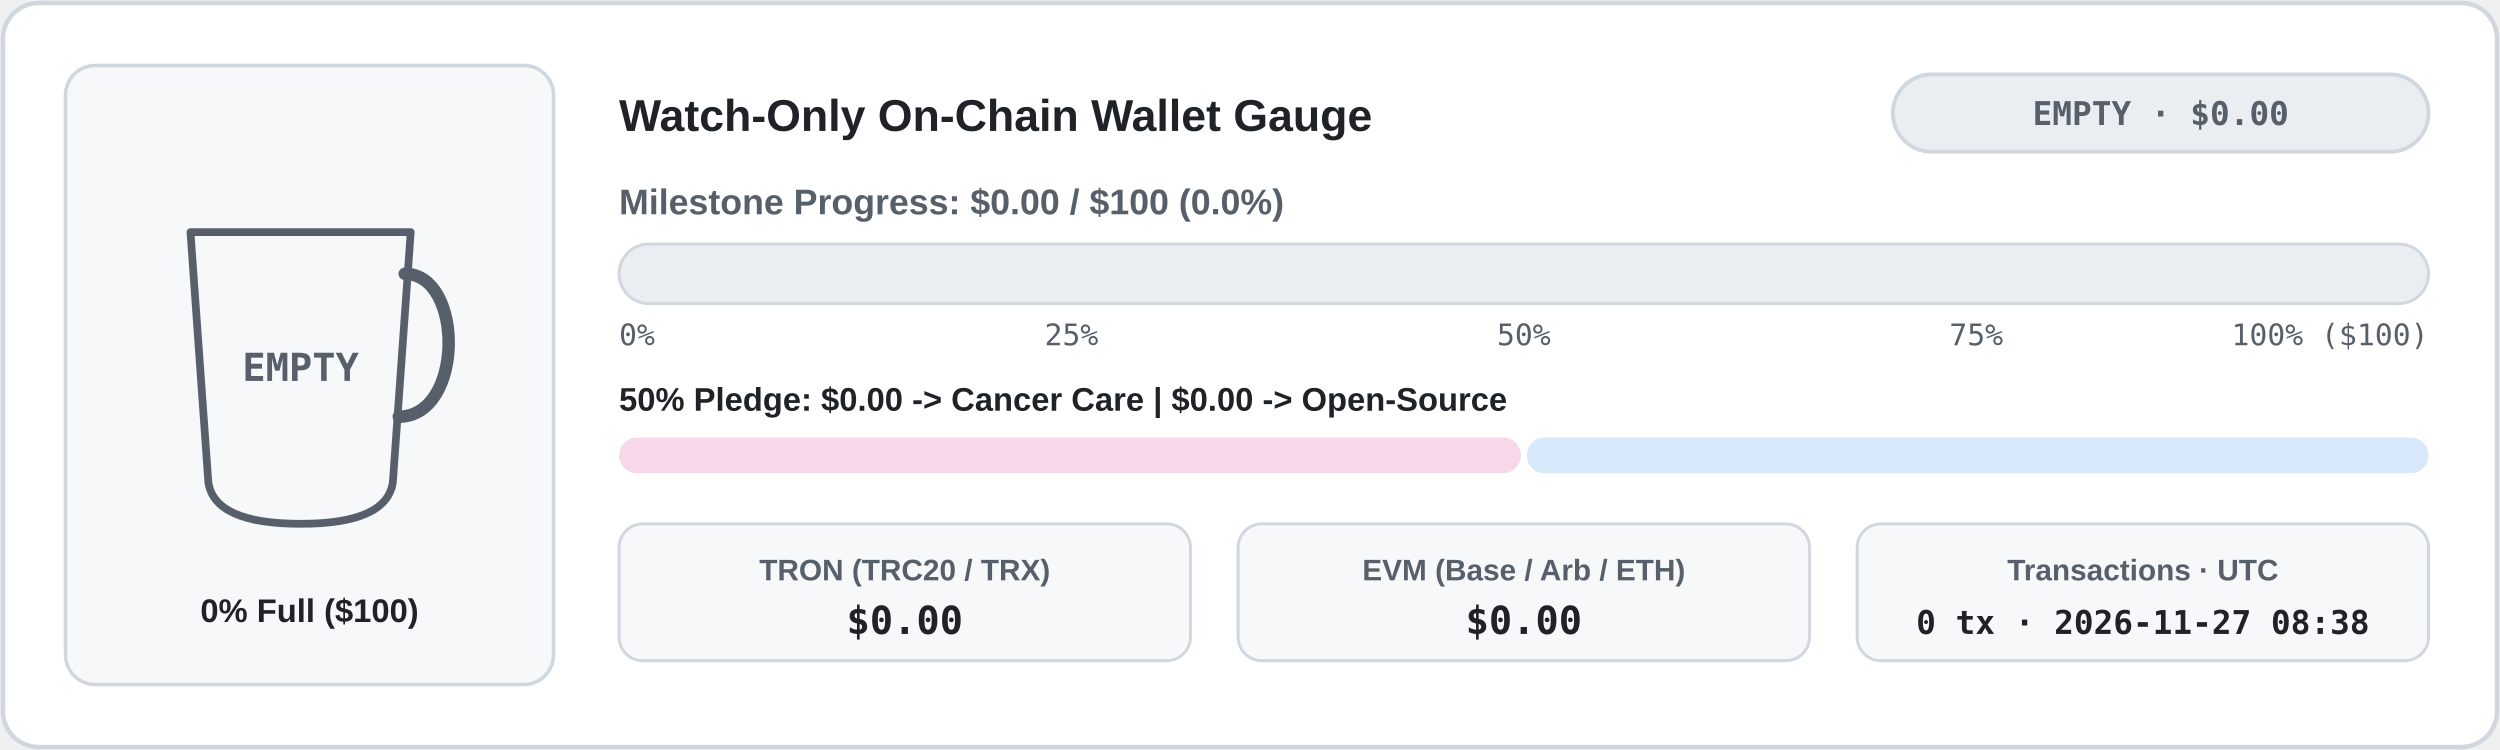
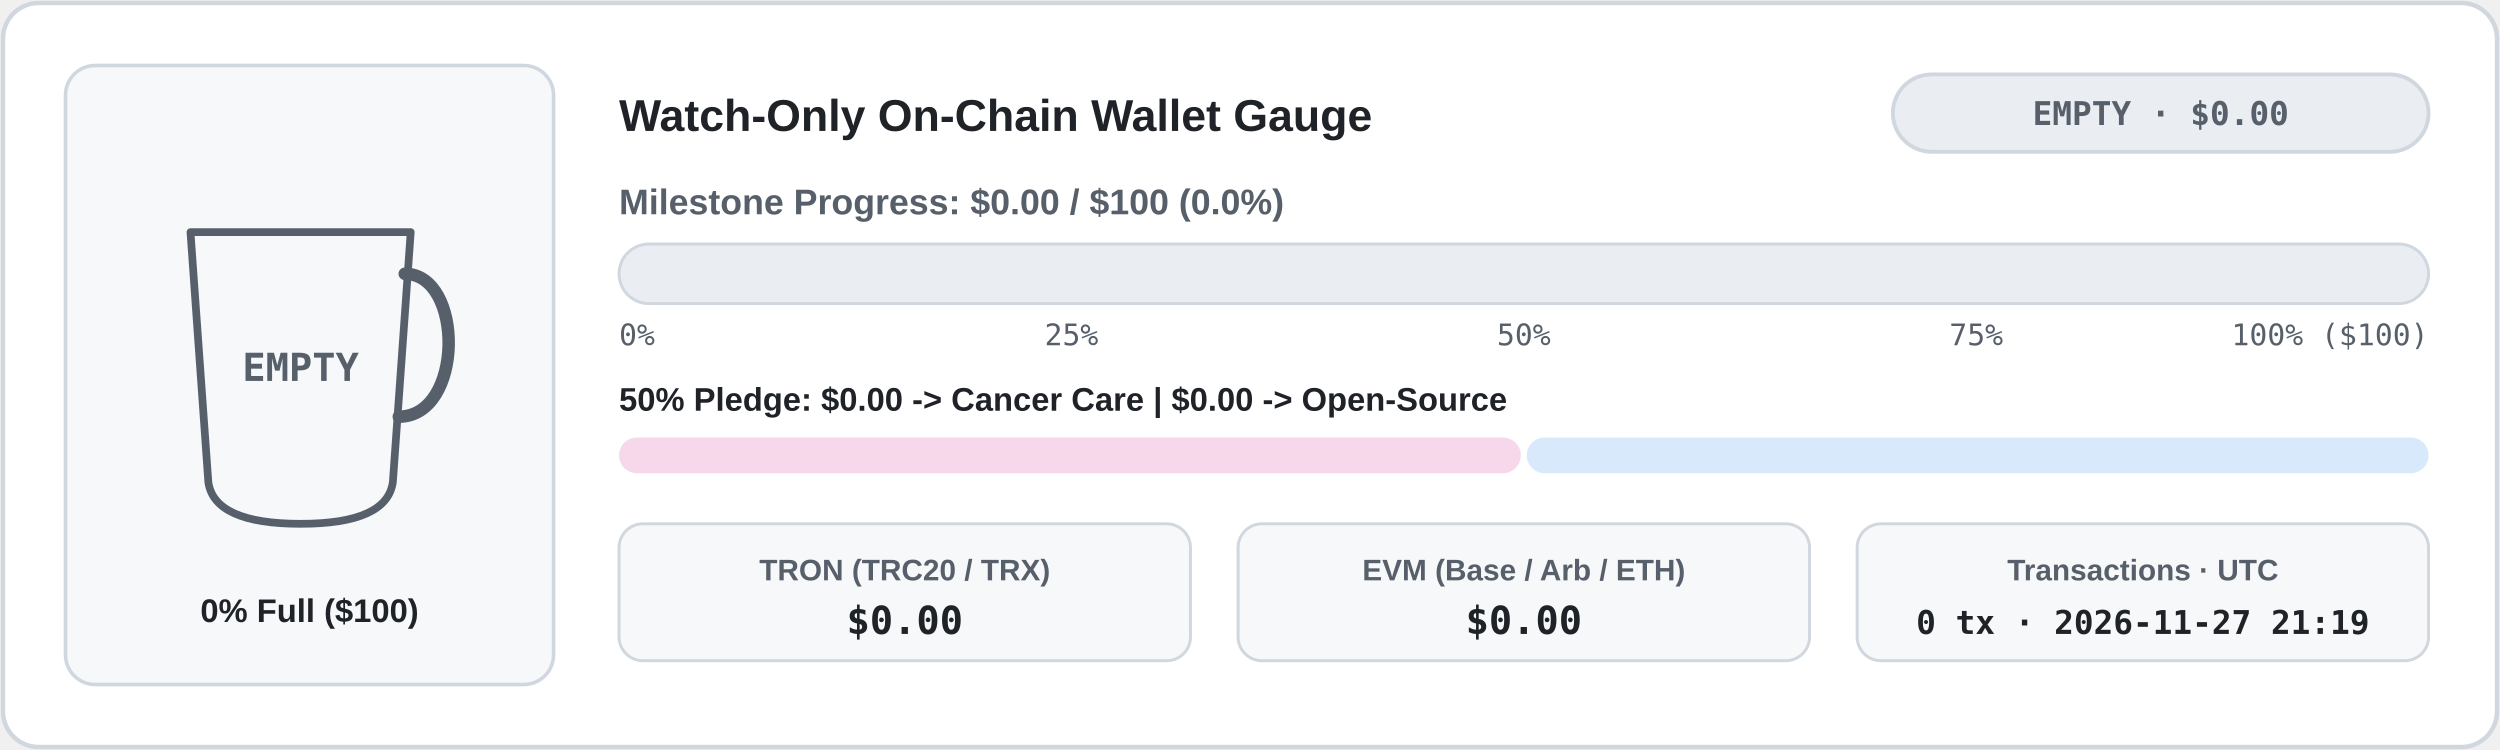
<svg xmlns="http://www.w3.org/2000/svg" width="840" height="252" viewBox="0 0 840 252" role="img" aria-label="Live Watch-Only Donation Wallet Meter">
  <defs>
    <clipPath id="cup-en-light">
      <path d="M 64 78 L 138 78 L 132 162 Q 130 176 101 176 Q 72 176 70 162 Z" />
    </clipPath>
    <linearGradient id="bar-en-light" x1="0" x2="1" y1="0" y2="0">
      <stop offset="0%" stop-color="#1a7f37" />
      <stop offset="100%" stop-color="#0969da" />
    </linearGradient>
    <linearGradient id="coffee-en-light" x1="0" x2="0" y1="0" y2="1">
      <stop offset="0%" stop-color="#b07442" />
      <stop offset="100%" stop-color="#6b3e1b" />
    </linearGradient>
  </defs>
  <rect x="1" y="1" width="838" height="250" rx="12" fill="#ffffff" stroke="#d0d7de" stroke-width="1.5" />
  <rect x="22" y="22" width="164" height="208" rx="10" fill="#f6f8fa" stroke="#d0d7de" stroke-width="1.2" />
  <line x1="74" y1="152" x2="128" y2="152" stroke="#d0d7de" stroke-width="1.5" stroke-dasharray="4 3" />
  <g clip-path="url(#cup-en-light)">
    <rect x="62" y="76" width="78" height="102" fill="#f6f8fa" />
  </g>
  <path d="M 64 78 L 138 78 L 132 162 Q 130 176 101 176 Q 72 176 70 162 Z" fill="none" stroke="#57606a" stroke-width="2.6" stroke-linejoin="round" />
  <path d="M 136 92 C 156 92 156 140 134 140" fill="none" stroke="#57606a" stroke-width="4.2" stroke-linecap="round" />
  <text x="101" y="128" fill="#57606a" font-family="ui-monospace, SFMono-Regular, Menlo, Consolas, monospace" font-size="13" font-weight="700" text-anchor="middle">EMPTY</text>
  <text x="104" y="209" fill="#1f2328" font-family="system-ui, -apple-system, 'Segoe UI', Tahoma, Arial, sans-serif" font-size="11" font-weight="700" text-anchor="middle" direction="ltr">0% Full ($100)</text>
  <text x="208" y="44" fill="#1f2328" font-family="system-ui, -apple-system, 'Segoe UI', Tahoma, Arial, sans-serif" font-size="15" font-weight="700" text-anchor="start" direction="ltr">Watch-Only On-Chain Wallet Gauge</text>
  <rect x="636" y="25" width="180" height="26" rx="13" fill="#eaeef2" stroke="#d0d7de" stroke-width="1.3" />
  <text x="726" y="42" fill="#57606a" font-family="ui-monospace, SFMono-Regular, Menlo, Consolas, monospace" font-size="11" font-weight="700" text-anchor="middle" direction="ltr">EMPTY · $0.00</text>
  <text x="208" y="72" fill="#57606a" font-family="system-ui, -apple-system, 'Segoe UI', Tahoma, Arial, sans-serif" font-size="12" font-weight="600" text-anchor="start" direction="ltr">Milestone Progress: $0.00 / $100 (0.0%)</text>
  <rect x="208" y="82" width="608" height="20" rx="10" fill="#eaeef2" stroke="#d0d7de" stroke-width="1" />
  <text x="208" y="116" fill="#57606a" font-family="ui-monospace, SFMono-Regular, Menlo, Consolas, monospace" font-size="10" text-anchor="start">0%</text>
  <text x="360" y="116" fill="#57606a" font-family="ui-monospace, SFMono-Regular, Menlo, Consolas, monospace" font-size="10" text-anchor="middle">25%</text>
  <text x="512" y="116" fill="#57606a" font-family="ui-monospace, SFMono-Regular, Menlo, Consolas, monospace" font-size="10" text-anchor="middle">50%</text>
  <text x="664" y="116" fill="#57606a" font-family="ui-monospace, SFMono-Regular, Menlo, Consolas, monospace" font-size="10" text-anchor="middle">75%</text>
  <text x="816" y="116" fill="#57606a" font-family="ui-monospace, SFMono-Regular, Menlo, Consolas, monospace" font-size="10" text-anchor="end">100% ($100)</text>
  <text x="208" y="138" fill="#1f2328" font-family="system-ui, -apple-system, 'Segoe UI', Tahoma, Arial, sans-serif" font-size="11" font-weight="600" text-anchor="start" direction="ltr">50% Pledge: $0.00 -&gt; Cancer Care  |  $0.00 -&gt; Open-Source</text>
  <rect x="208" y="147" width="303" height="12" rx="6" fill="#f6d8ea" />
  <rect x="513" y="147" width="303" height="12" rx="6" fill="#d8e9fc" />
  <rect x="208" y="176" width="192" height="46" rx="8" fill="#f6f8fa" stroke="#d0d7de" stroke-width="1" />
  <text x="304" y="195" fill="#57606a" font-family="system-ui, -apple-system, 'Segoe UI', Tahoma, Arial, sans-serif" font-size="10" font-weight="600" text-anchor="middle" direction="ltr">TRON (TRC20 / TRX)</text>
  <text x="304" y="213" fill="#1f2328" font-family="ui-monospace, SFMono-Regular, Menlo, Consolas, monospace" font-size="13" font-weight="700" text-anchor="middle">$0.00</text>
  <rect x="416" y="176" width="192" height="46" rx="8" fill="#f6f8fa" stroke="#d0d7de" stroke-width="1" />
  <text x="512" y="195" fill="#57606a" font-family="system-ui, -apple-system, 'Segoe UI', Tahoma, Arial, sans-serif" font-size="10" font-weight="600" text-anchor="middle" direction="ltr">EVM (Base / Arb / ETH)</text>
  <text x="512" y="213" fill="#1f2328" font-family="ui-monospace, SFMono-Regular, Menlo, Consolas, monospace" font-size="13" font-weight="700" text-anchor="middle">$0.00</text>
  <rect x="624" y="176" width="192" height="46" rx="8" fill="#f6f8fa" stroke="#d0d7de" stroke-width="1" />
  <text x="720" y="195" fill="#57606a" font-family="system-ui, -apple-system, 'Segoe UI', Tahoma, Arial, sans-serif" font-size="10" font-weight="600" text-anchor="middle" direction="ltr">Transactions · UTC</text>
-   <text x="720" y="213" fill="#1f2328" font-family="ui-monospace, SFMono-Regular, Menlo, Consolas, monospace" font-size="11" font-weight="700" text-anchor="middle">0 tx · 2026-11-27 08:38</text>
+   <text x="720" y="213" fill="#1f2328" font-family="ui-monospace, SFMono-Regular, Menlo, Consolas, monospace" font-size="11" font-weight="700" text-anchor="middle">0 tx · 2026-11-27 21:19</text>
</svg>
